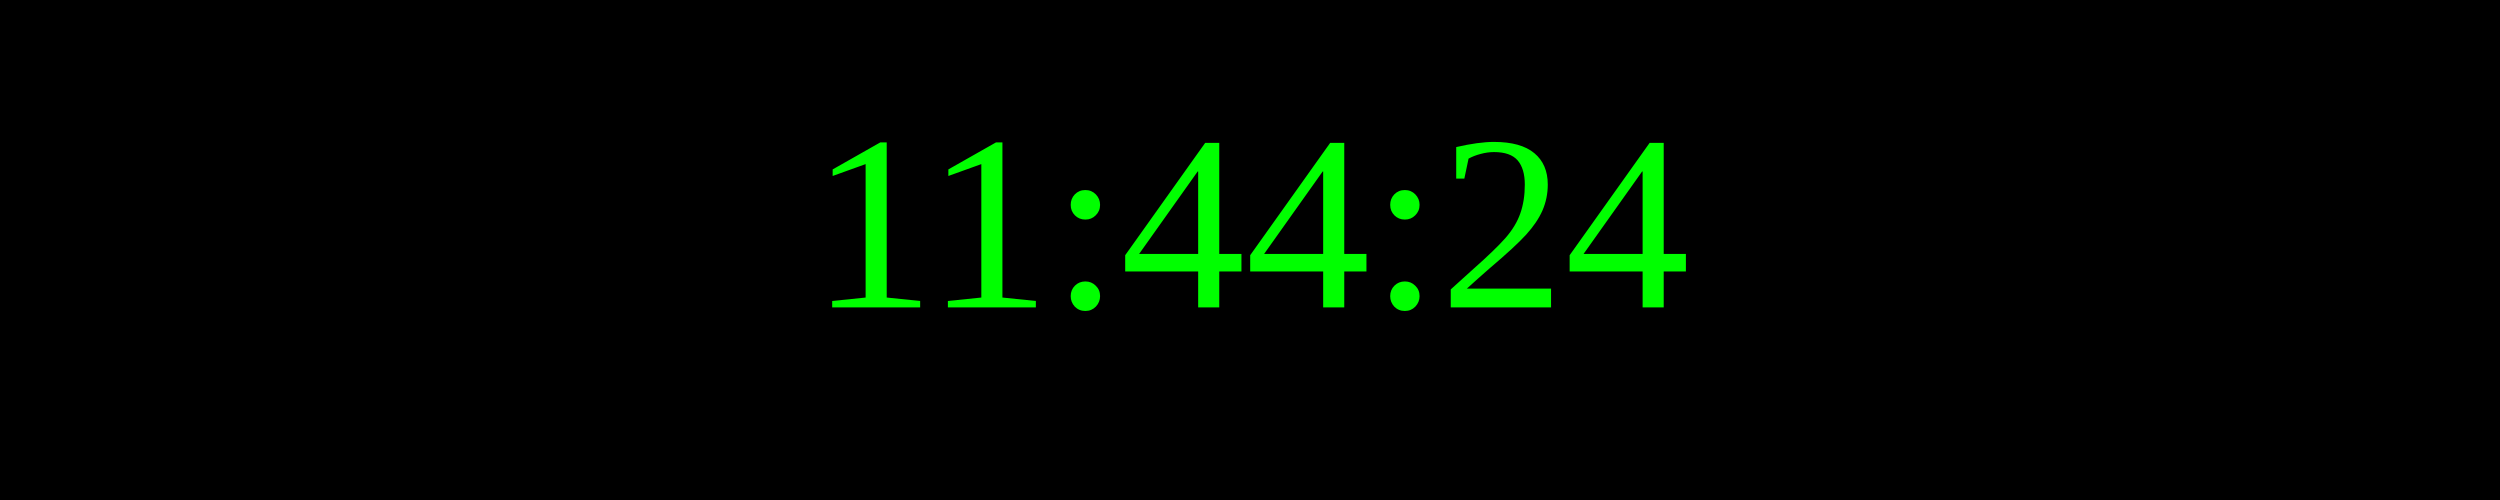
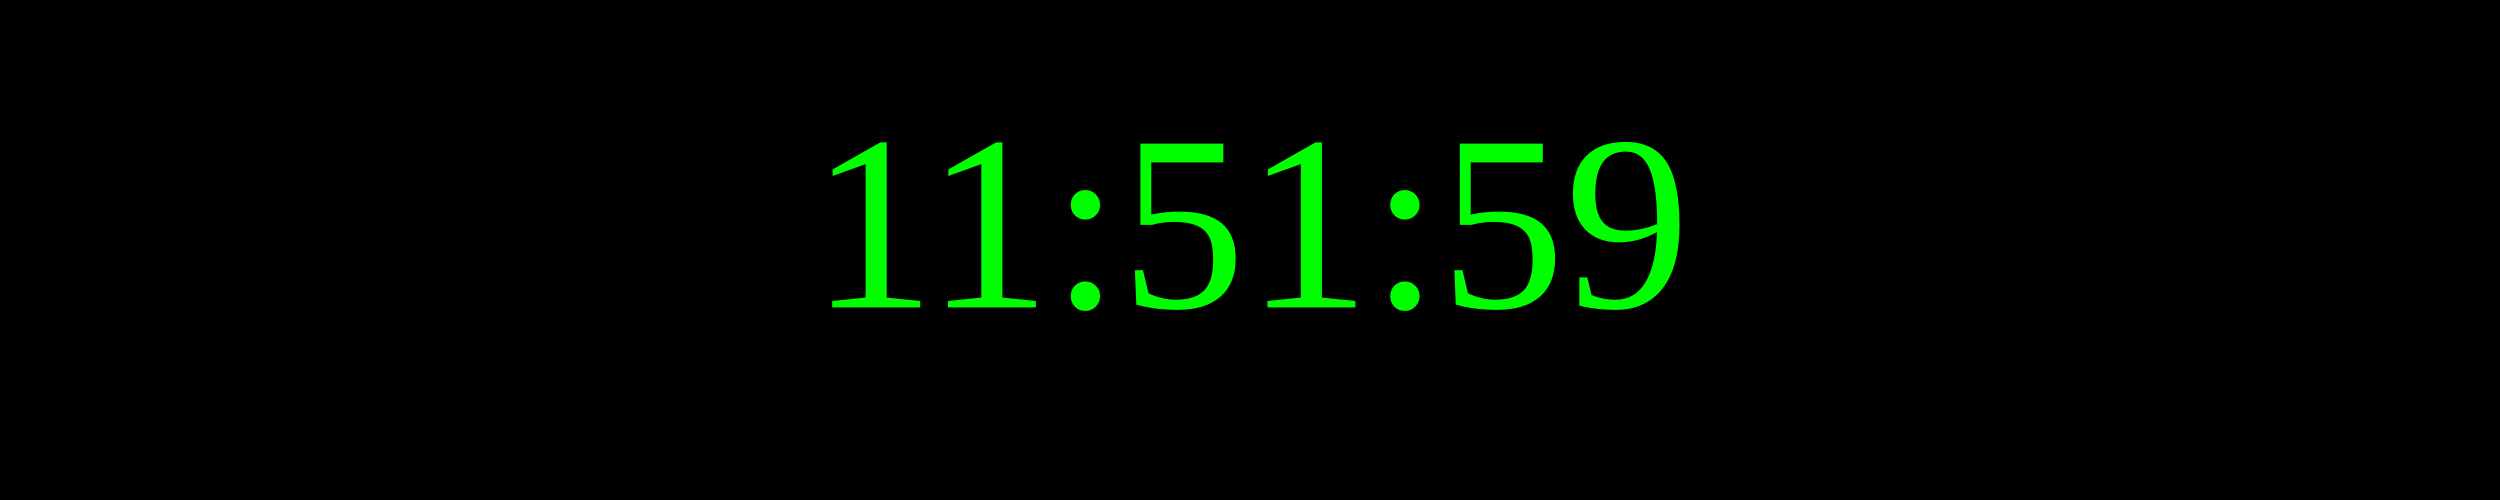
<svg xmlns="http://www.w3.org/2000/svg" width="250" height="50">
  <rect width="100%" height="100%" fill="black" />
  <text x="50%" y="50%" font-size="25" fill="lime" text-anchor="middle" dominant-baseline="middle">
- 11:44:24
+ 11:51:59
</text>
</svg>
